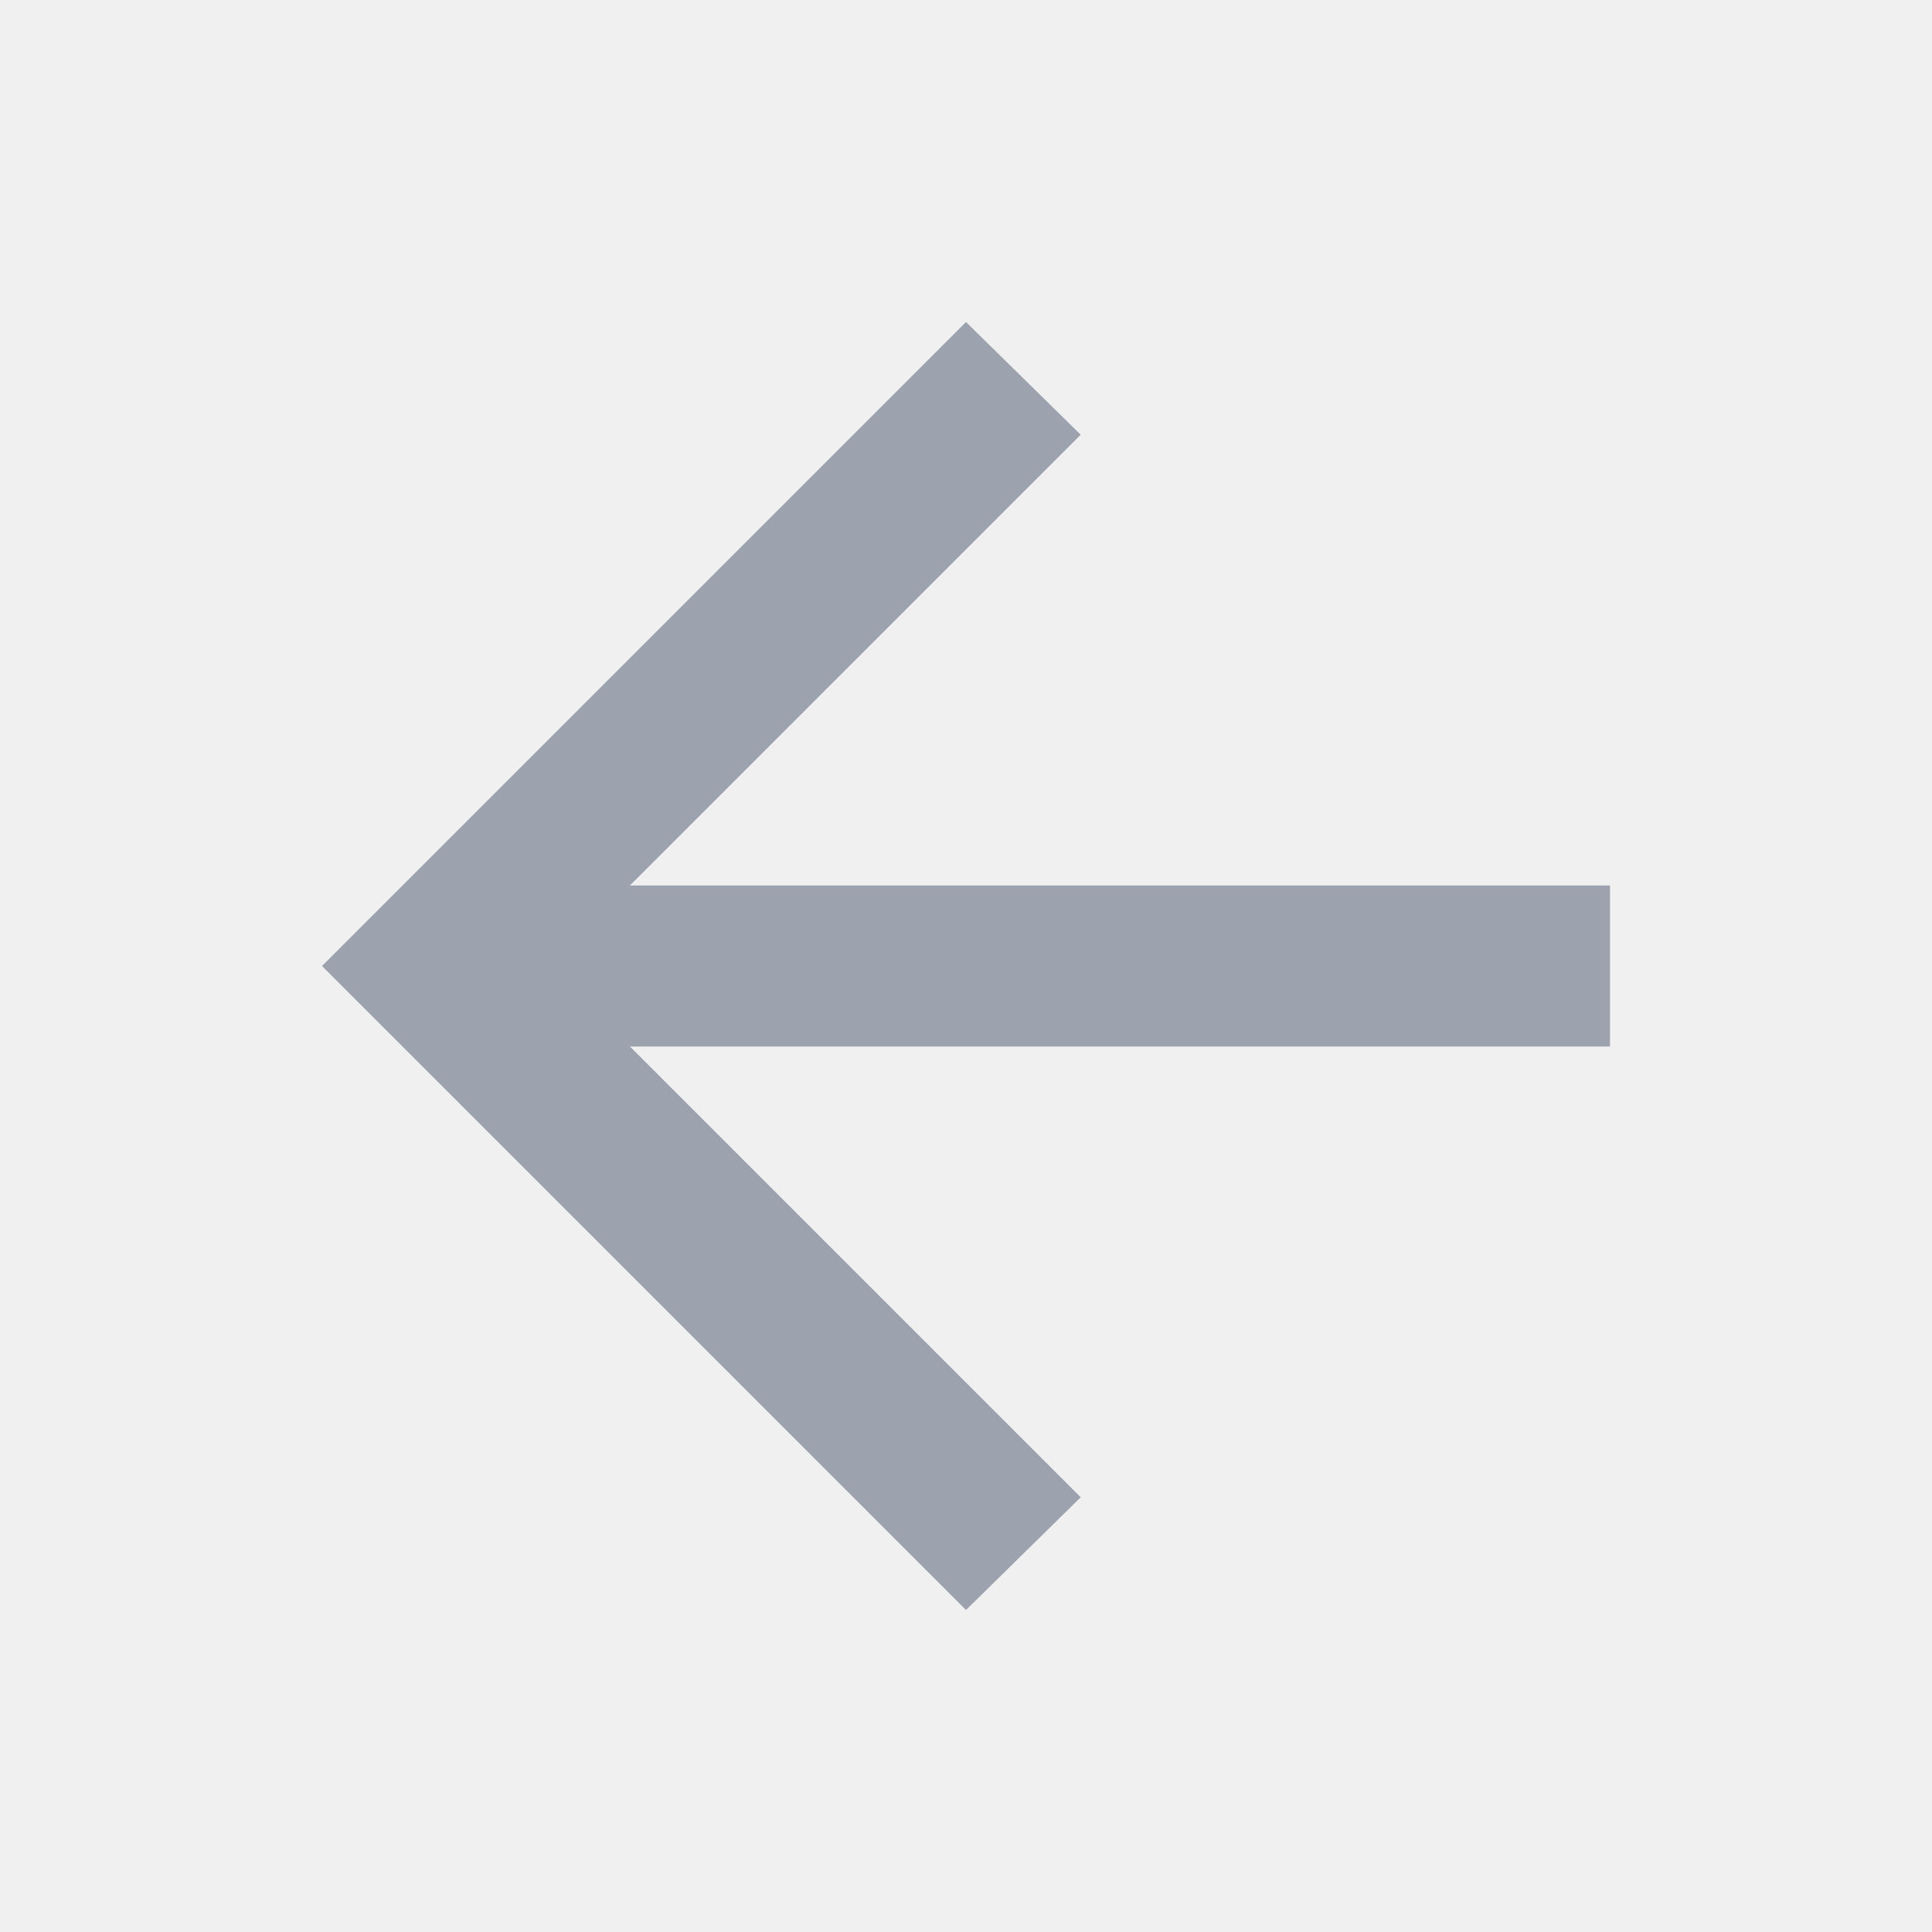
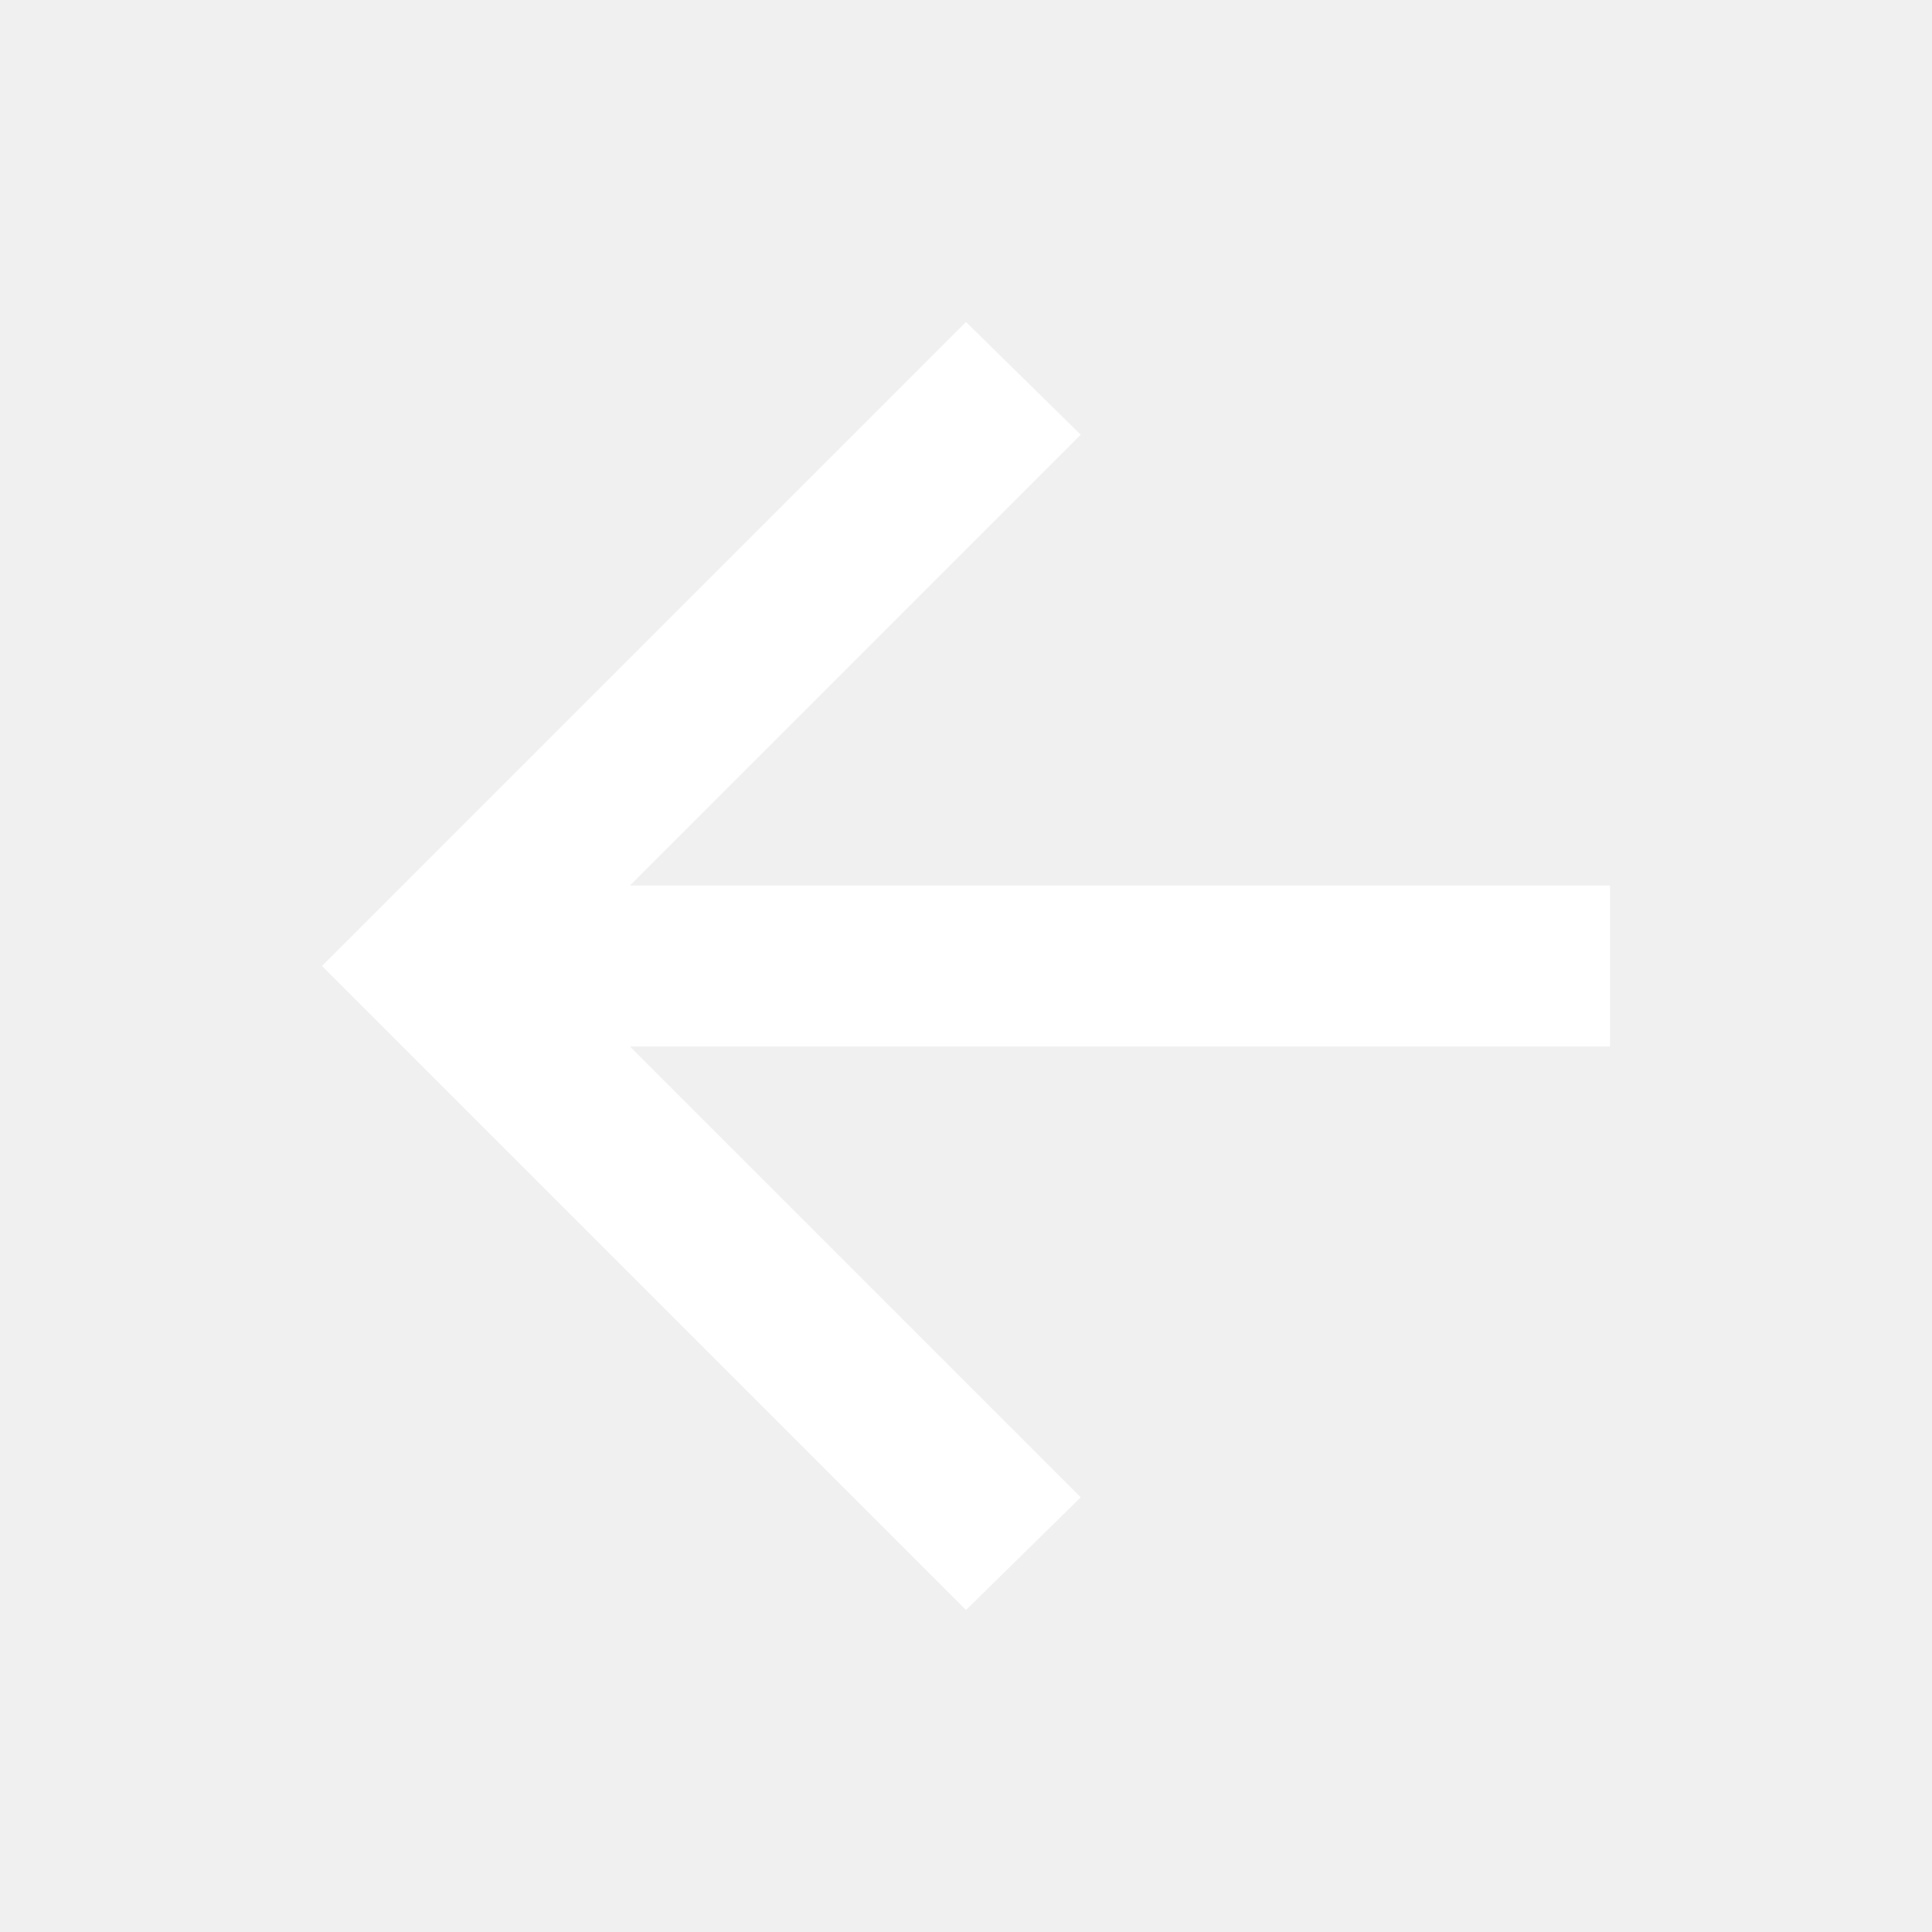
- <svg xmlns="http://www.w3.org/2000/svg" height="24px" viewBox="0 -960 960 960" width="24px" fill="#9CA3AF">
+ <svg xmlns="http://www.w3.org/2000/svg" height="24px" viewBox="0 -960 960 960" width="24px" fill="#FFFFFF">
  <path d="m313-440 224 224-57 56-320-320 320-320 57 56-224 224h487v80H313Z" />
</svg>
